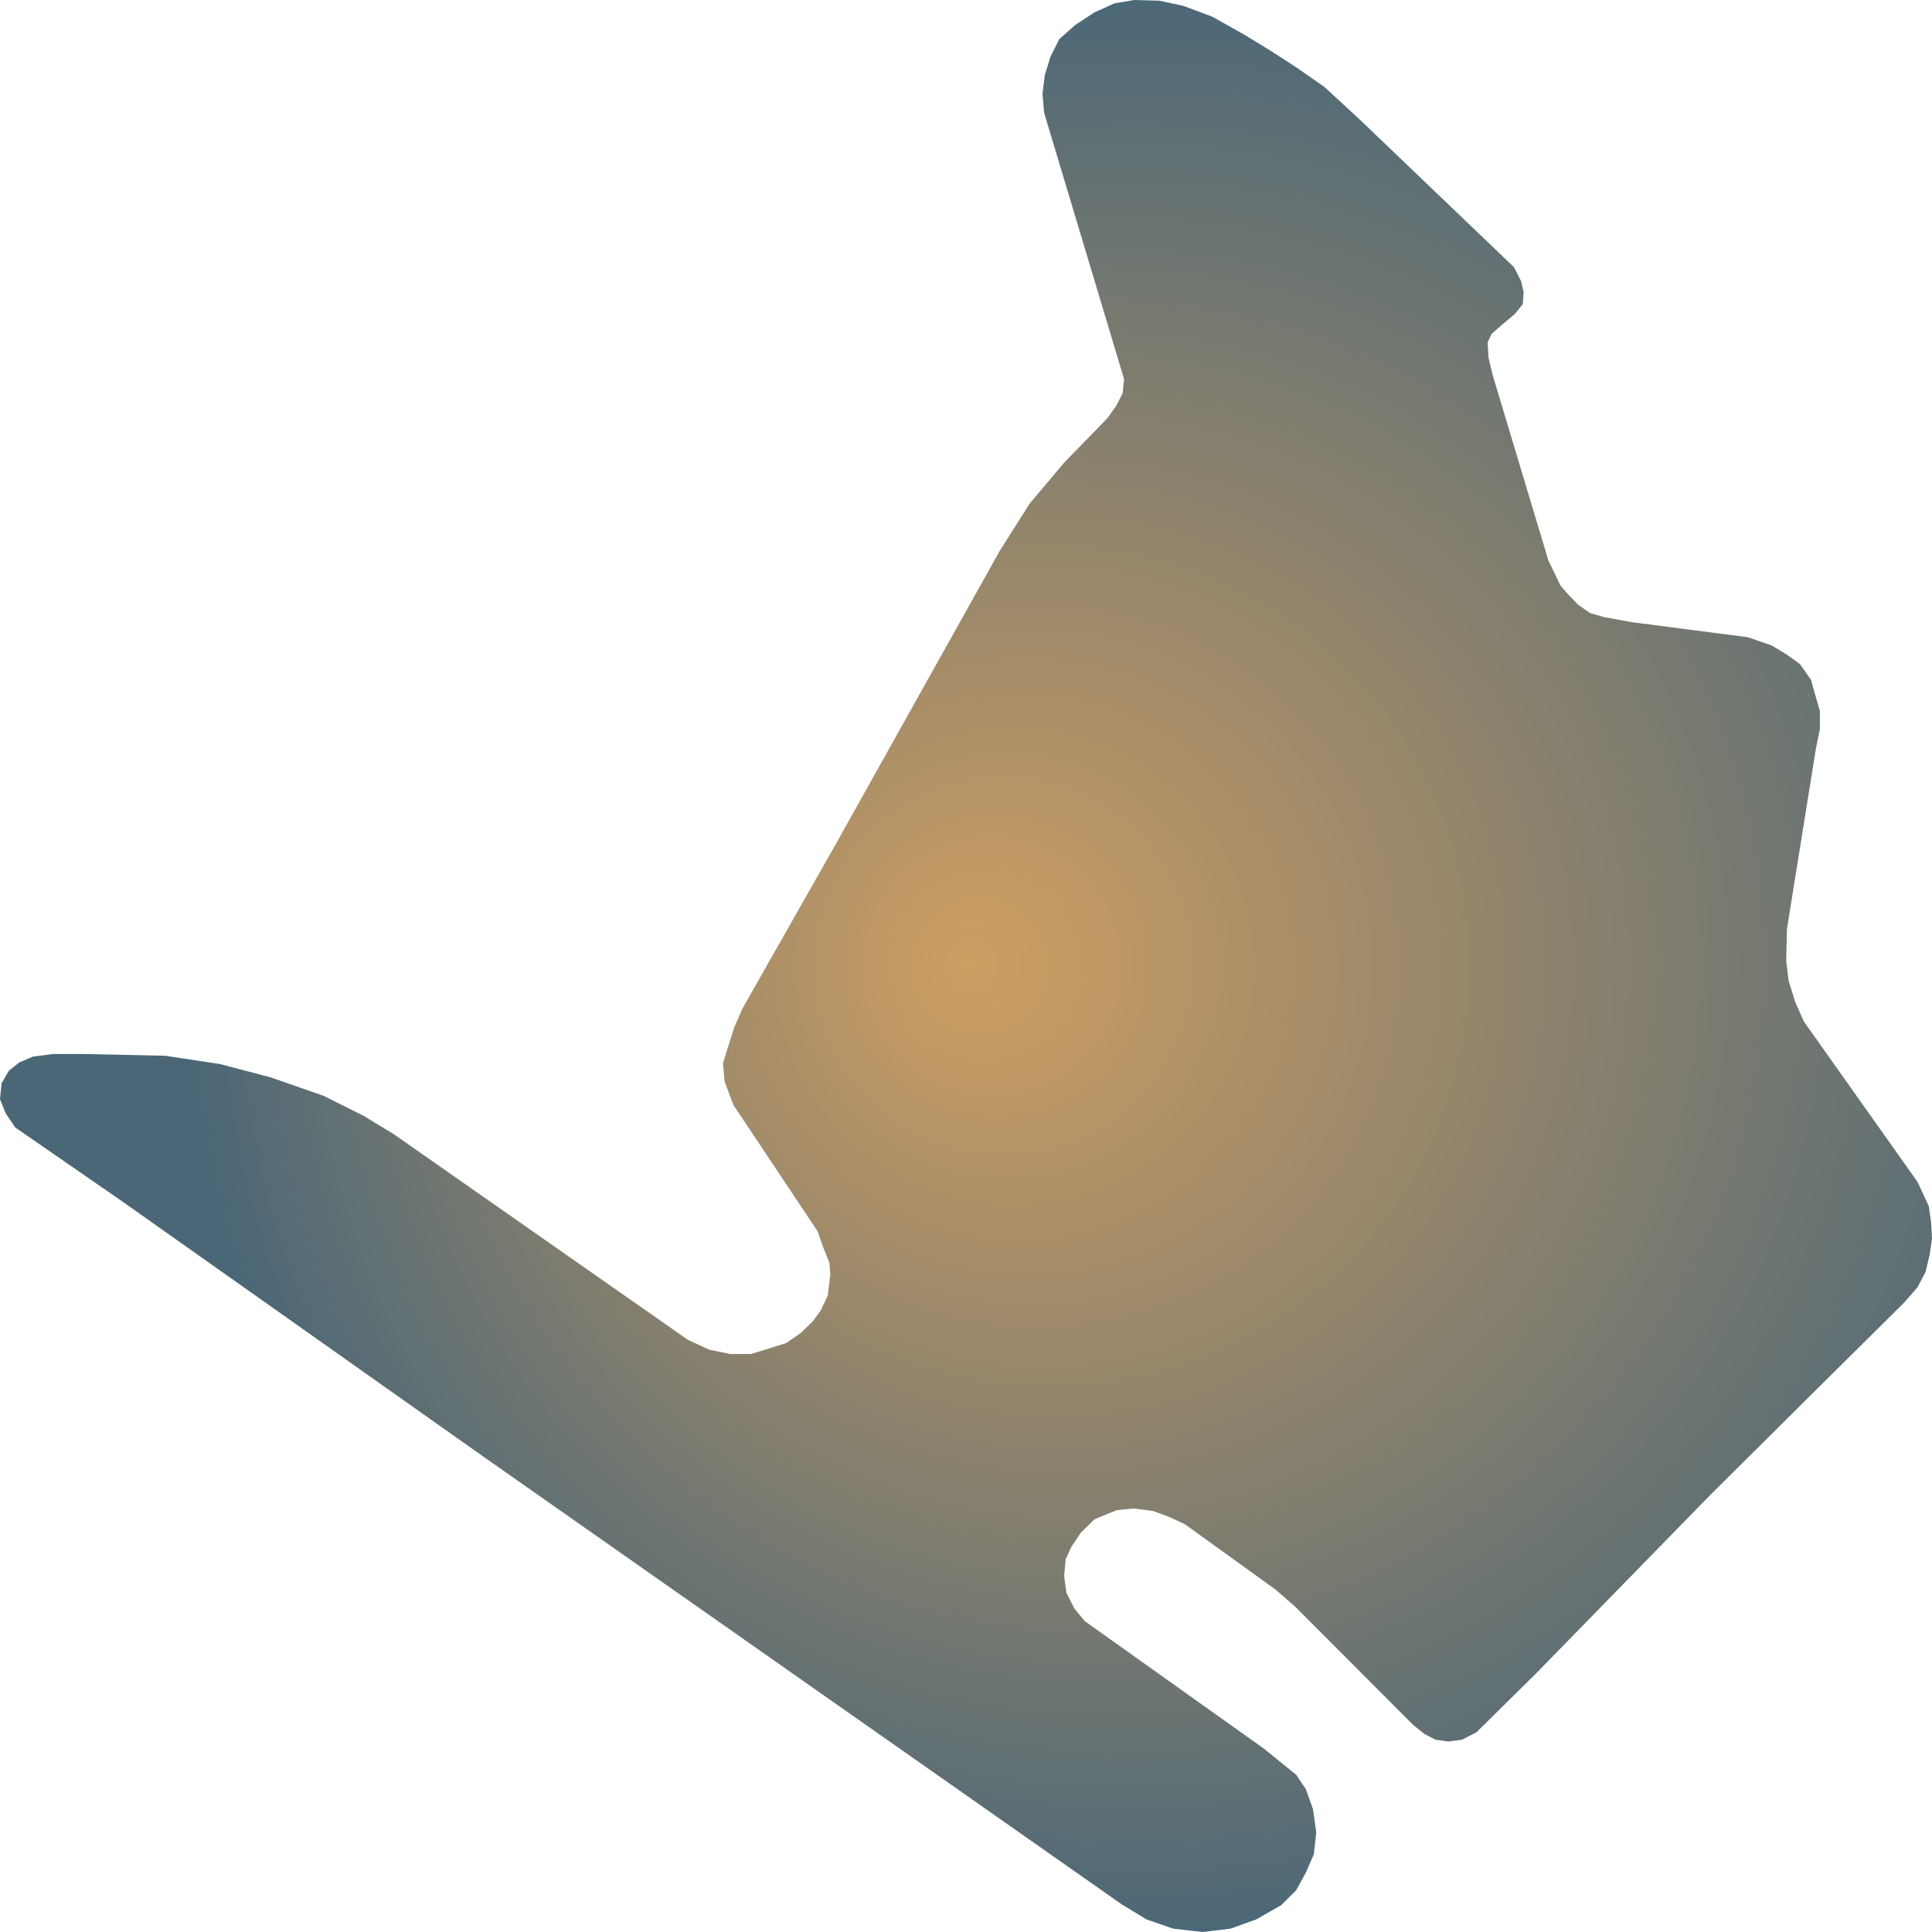
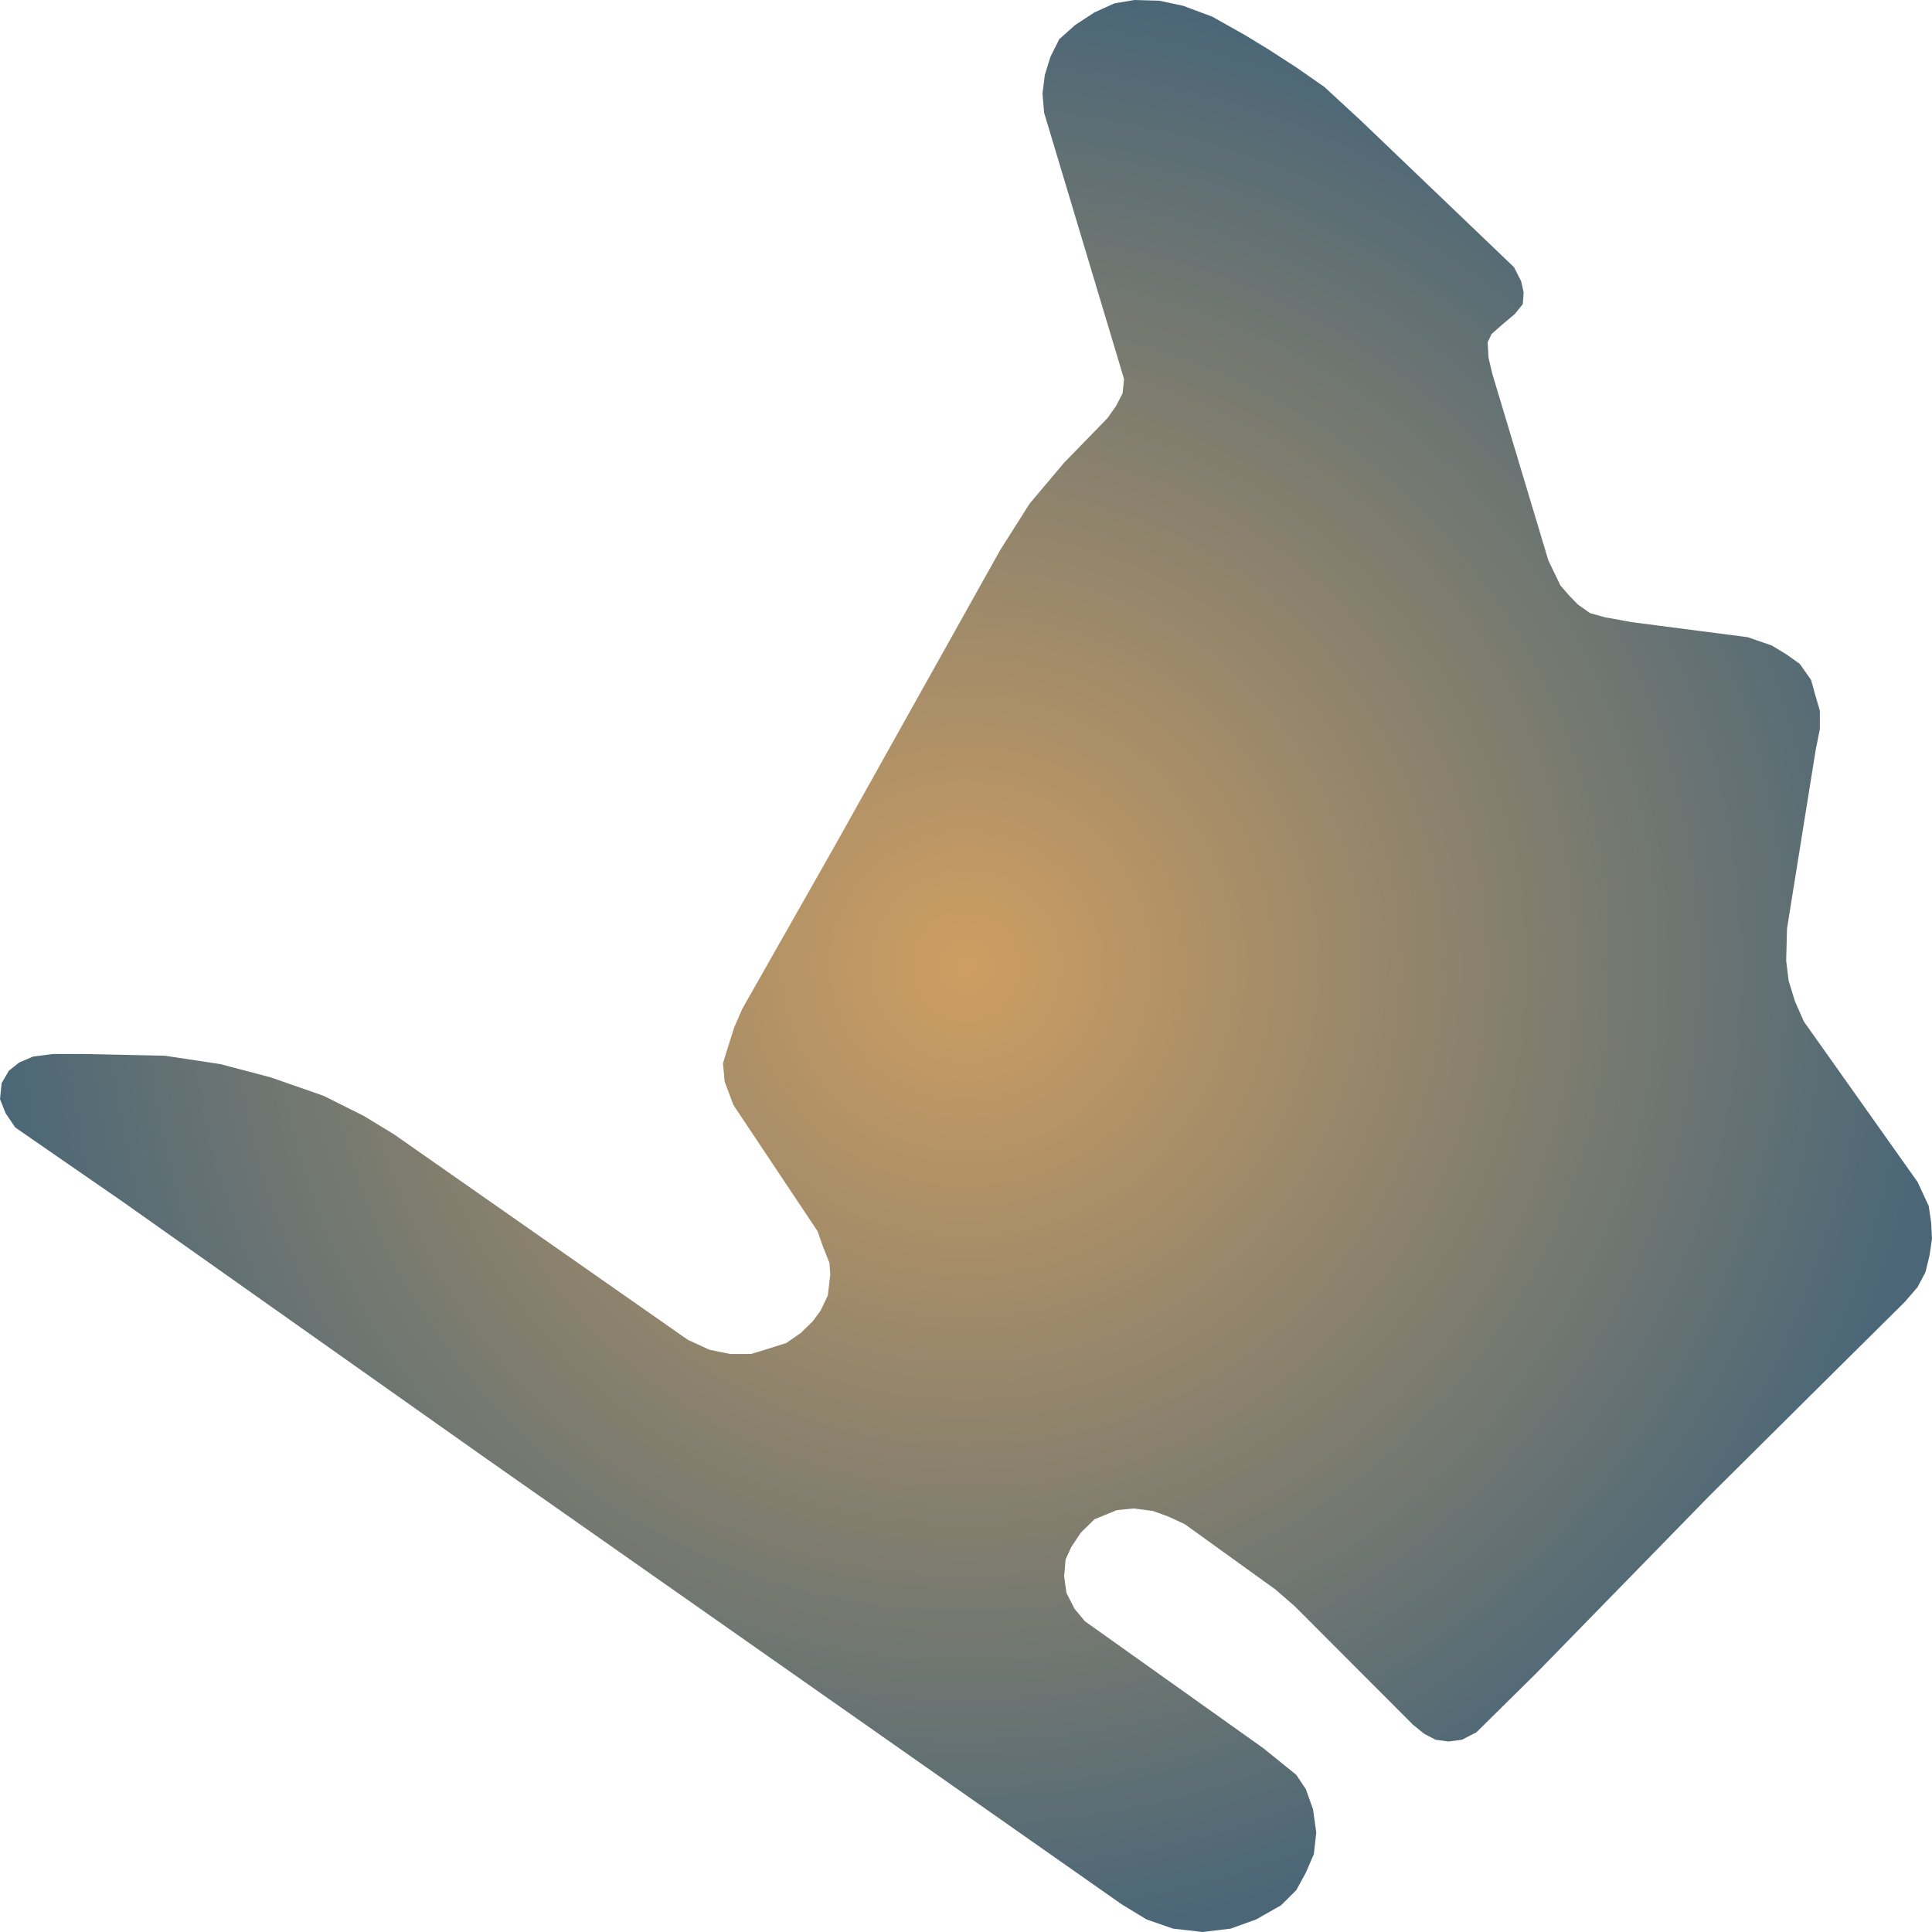
<svg xmlns="http://www.w3.org/2000/svg" width="500" height="500">"<defs>
-     <radialGradient id="grad1" cx="60%" cy="50%" r="50%" fx="50%" fy="50%">
+     <radialGradient id="grad1" cx="50%" cy="50%" r="50%" fx="50%" fy="50%">
      <stop offset="0%" stop-color="#ce9e62" />
      <stop offset="100%" stop-color="#4b6777" />
    </radialGradient>
  </defs>&gt;"<path d="M124.694,376.685 L31.506,310.832 L3.956,291.8 L1.47,288.132 L0.0,284.463 L0.42,280.336 L2.275,277.126 L4.971,274.97 L8.507,273.457 L13.688,272.769 L21.354,272.769 L42.708,273.228 L56.991,275.383 L70.048,278.822 L83.736,283.592 L94.098,288.774 L101.939,293.543 L178.009,346.739 L183.575,349.308 L188.966,350.408 L194.357,350.408 L198.733,349.078 L203.494,347.565 L207.204,344.997 L210.32,341.97 L212.385,339.173 L214.241,335.275 L214.871,329.863 L214.661,326.837 L213.015,322.709 L211.58,318.628 L189.806,285.976 L187.531,279.923 L187.111,275.154 L188.371,271.072 L190.016,265.89 L192.081,261.121 L216.131,218.747 L258.804,142.438 L266.471,130.331 L275.397,119.738 L286.564,108.273 L288.84,105.063 L290.52,101.807 L290.905,98.138 L289.68,94.011 L270.216,29.166 L269.796,24.214 L270.391,19.444 L271.862,14.675 L274.137,10.135 L278.268,6.466 L283.239,3.21 L288.42,0.871 L293.601,0.0 L300.042,0.183 L306.238,1.513 L313.73,4.311 L322.201,9.08 L328.222,12.749 L335.259,17.289 L342.715,22.471 L352.062,31.092 L391.829,69.155 L393.685,72.824 L394.315,75.667 L394.105,78.694 L392.039,81.262 L388.714,84.059 L386.018,86.444 L385.003,88.599 L385.213,92.497 L386.228,96.808 L400.721,145.052 L403.837,151.518 L406.112,154.132 L408.388,156.471 L411.503,158.672 L415.249,159.727 L422.285,161.011 L452.321,164.909 L458.552,167.064 L462.473,169.449 L465.799,171.833 L468.704,175.961 L469.719,179.629 L470.979,183.94 L470.979,188.71 L469.929,193.892 L462.473,240.347 L462.263,248.601 L462.893,253.783 L464.538,259.149 L466.849,264.377 L496.254,305.879 L499.16,312.116 L499.79,316.473 L500.0,320.554 L499.37,324.865 L498.32,329.221 L496.254,333.119 L492.929,336.971 L470.629,359.075 L442.379,387.141 L397.431,433.184 L382.098,448.317 L378.352,450.243 L374.851,450.702 L371.526,450.243 L368.62,448.73 L365.714,446.391 L335.049,415.665 L330.078,411.355 L306.658,394.479 L302.527,392.553 L298.397,391.039 L293.391,390.397 L289.05,390.81 L283.239,393.195 L279.738,396.634 L277.253,400.349 L275.782,403.559 L275.397,407.915 L275.992,412.226 L278.058,416.307 L280.753,419.563 L326.962,452.444 L335.469,459.323 L337.954,463.038 L339.81,468.22 L340.65,474.273 L340.02,479.868 L337.954,484.637 L335.469,489.177 L331.548,493.075 L325.107,496.744 L318.491,499.129 L311.244,500.0 L303.578,499.129 L296.716,496.744 L290.31,492.846 L221.592,444.648 L124.694,376.685" fill="url(#grad1)" stroke="none" />
</svg>
